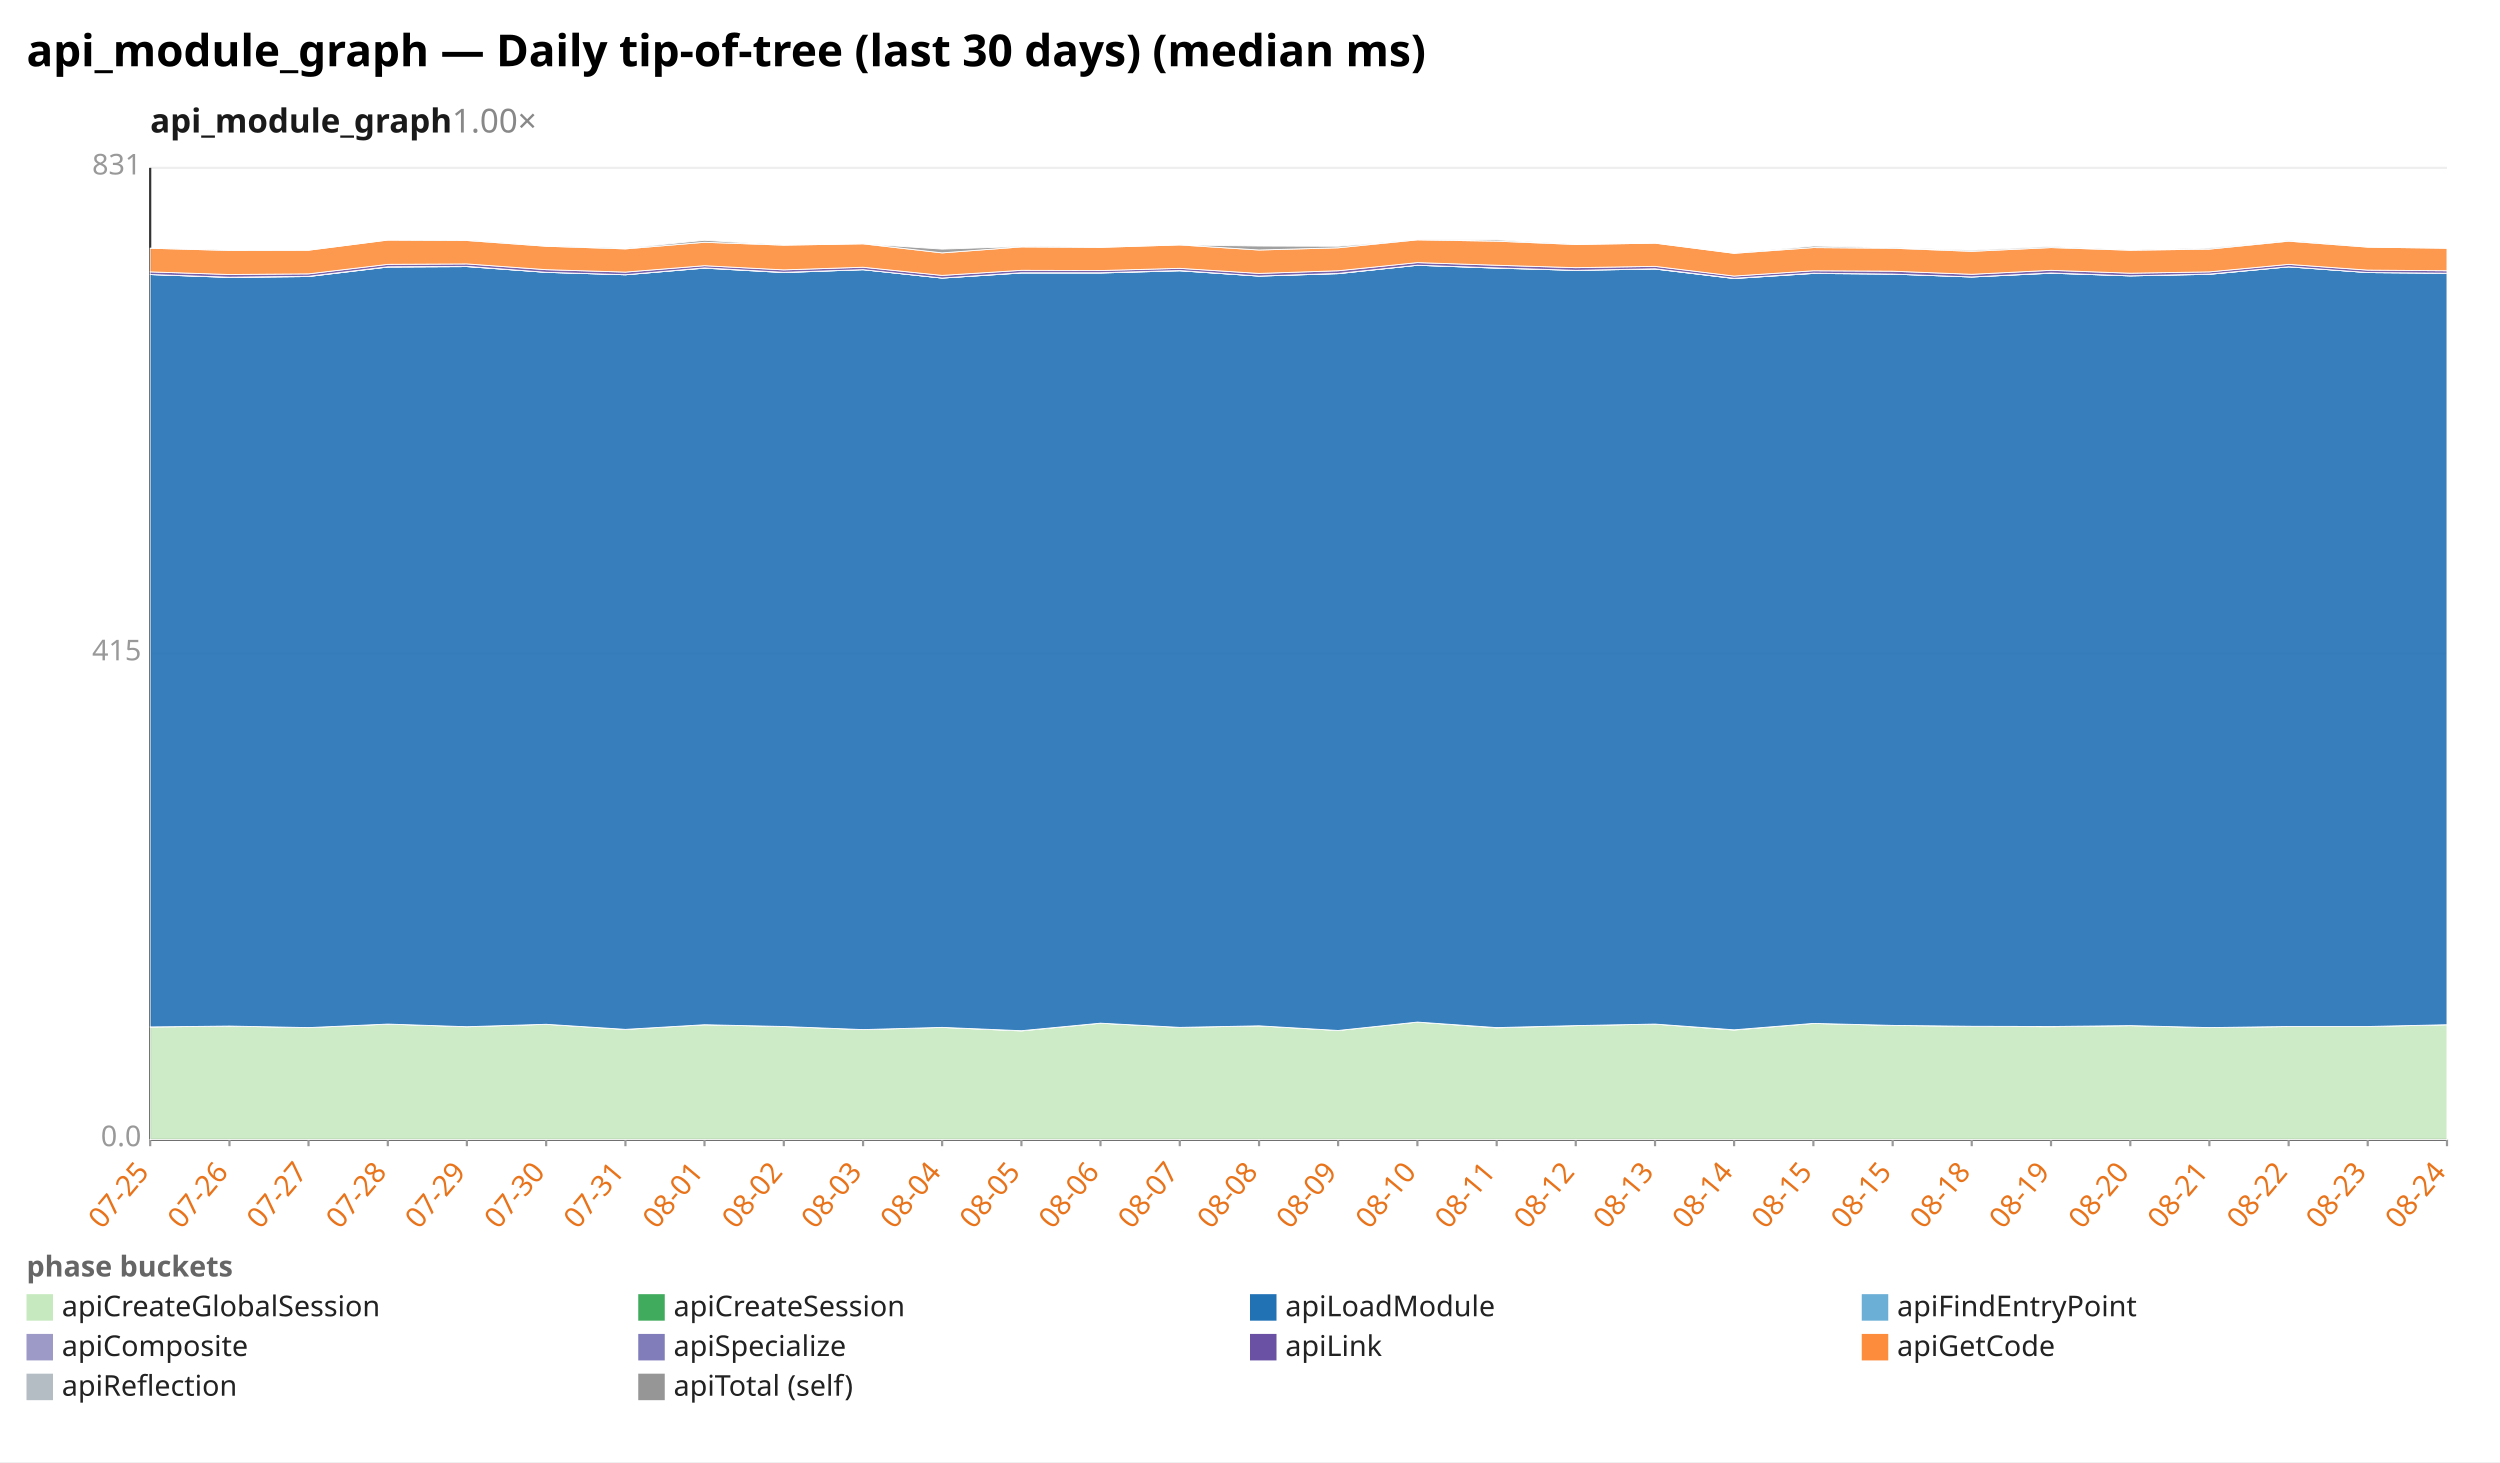
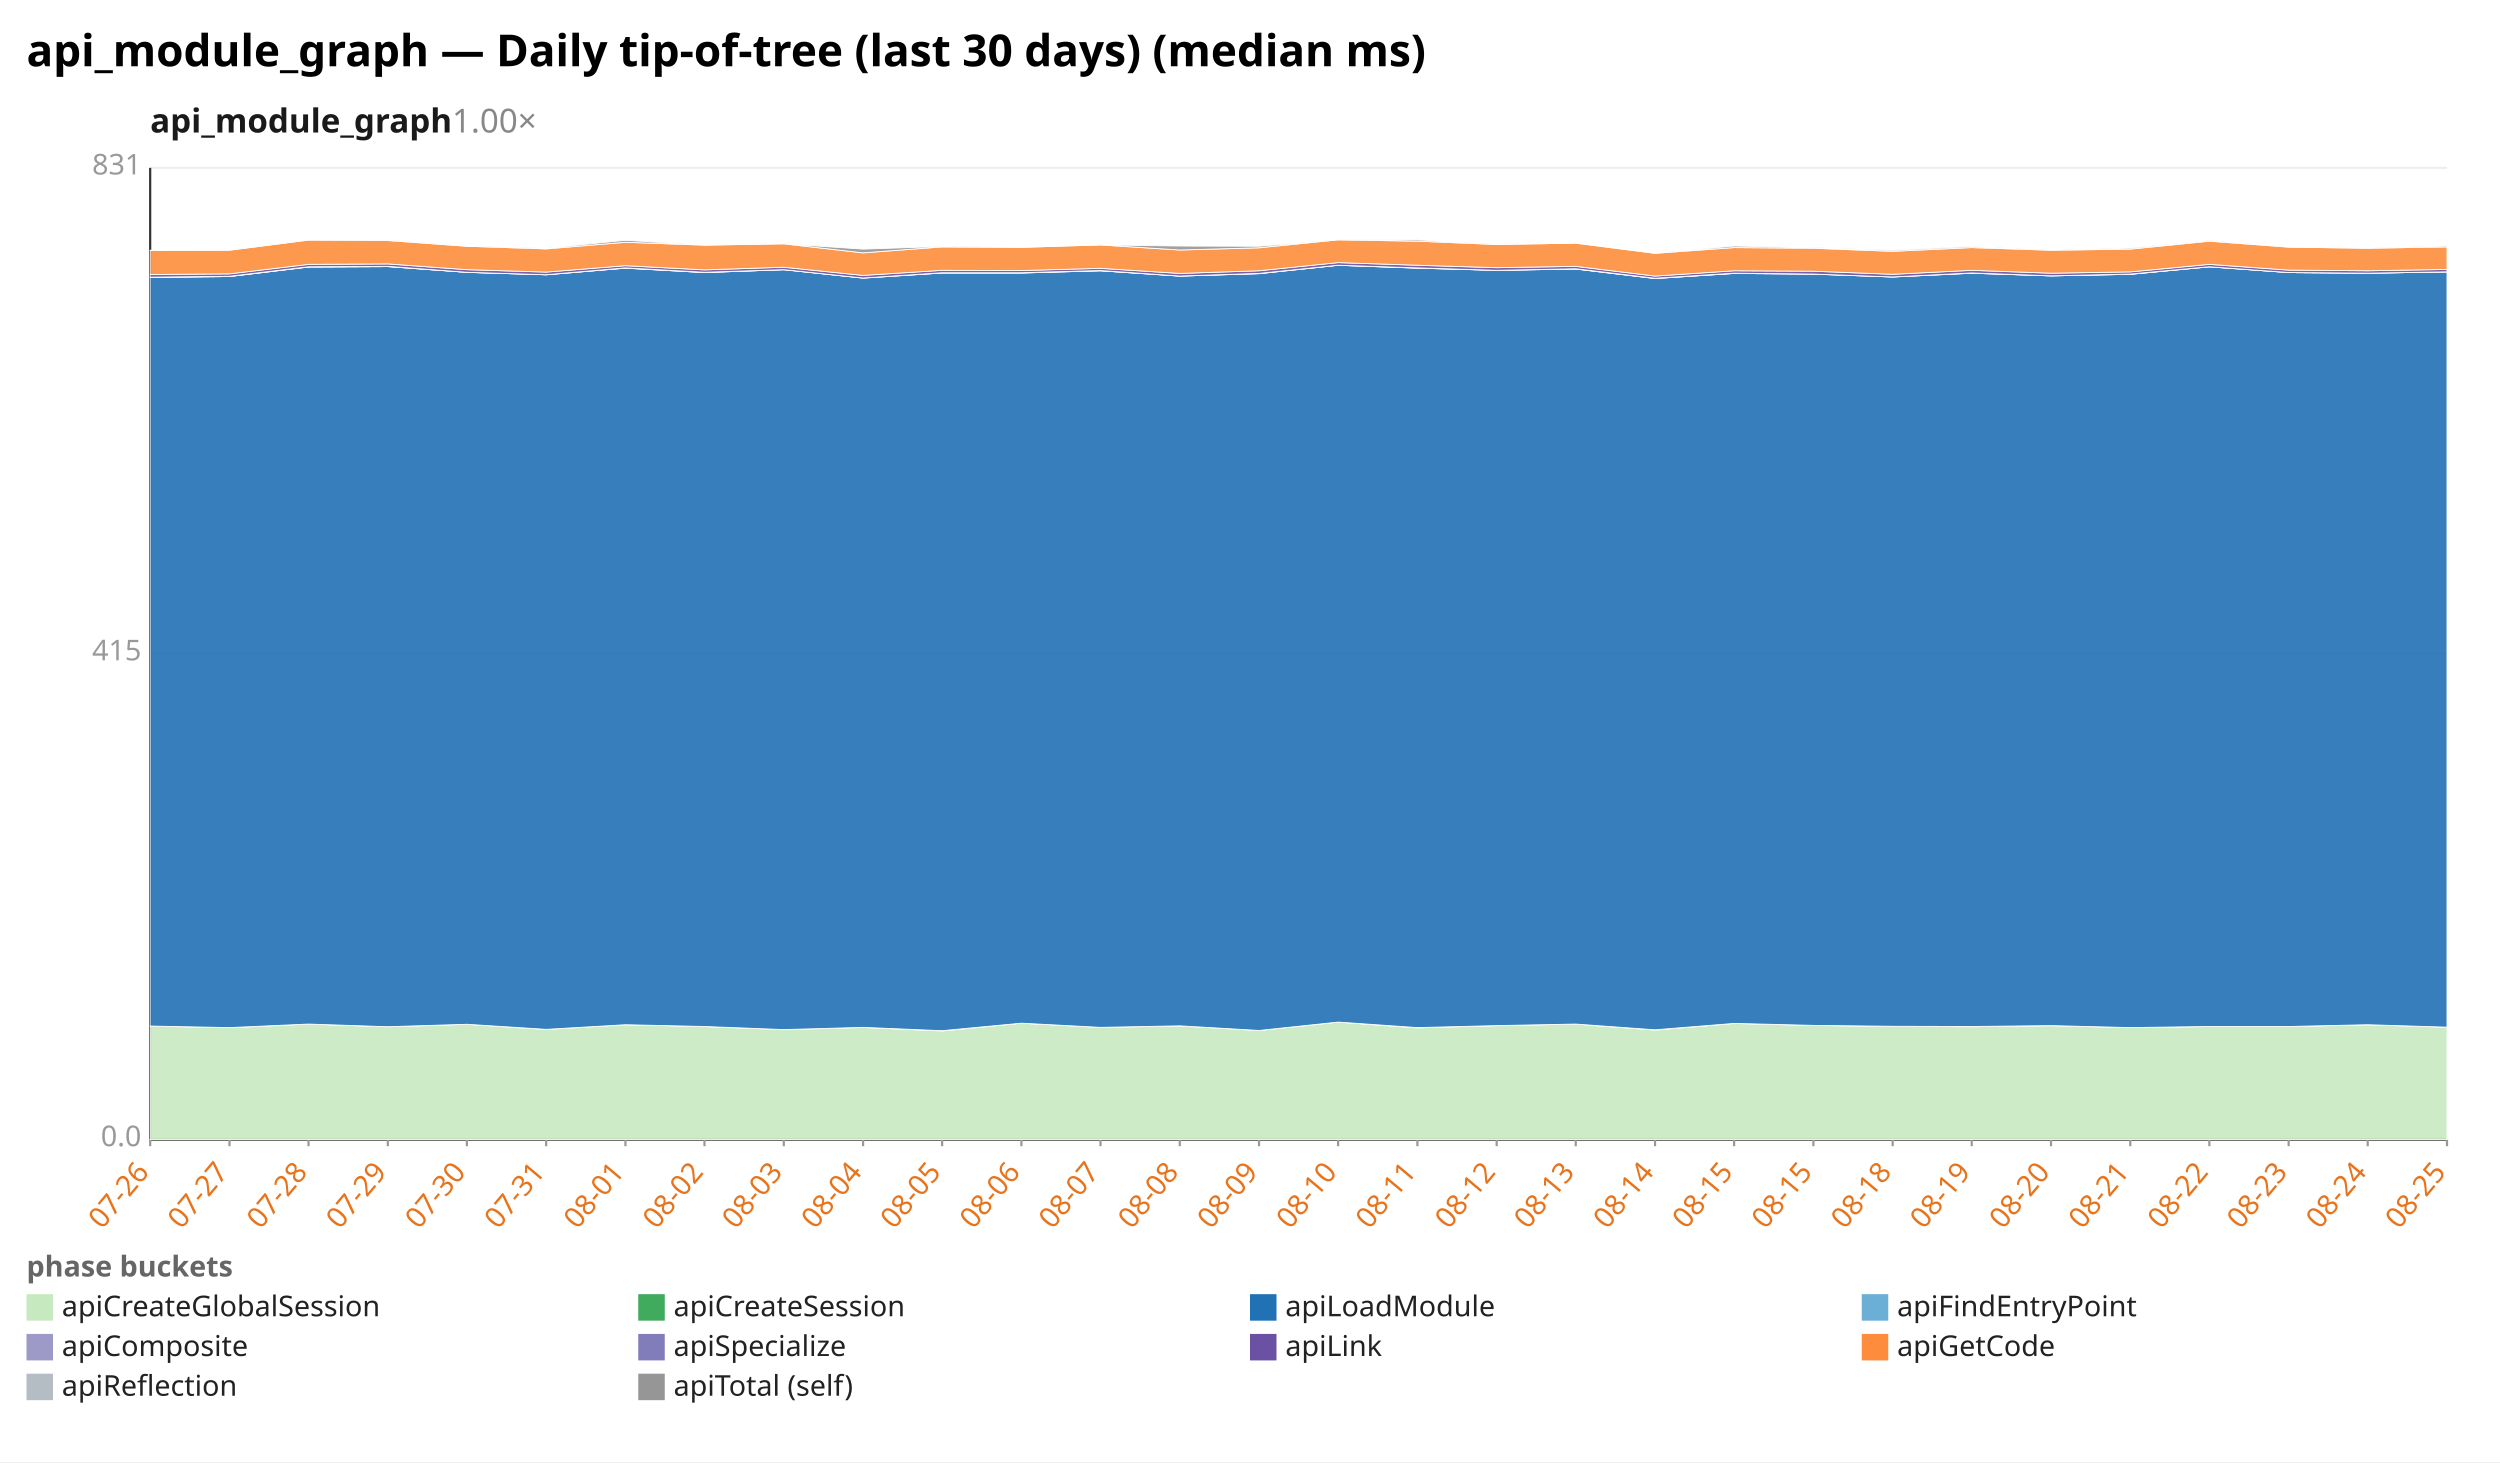
<svg xmlns="http://www.w3.org/2000/svg" width="1132" height="662" viewBox="0 0 1132 662" preserveAspectRatio="xMidYMid meet" font-family="sans-serif" font-size="13">
  <rect width="1132" height="662" fill="white" />
  <text x="12" y="30" font-size="20" font-weight="bold">api_module_graph — Daily tip-of-tree (last 30 days) (median ms)</text>
  <text x="68" y="60" font-size="15" font-weight="600" fill="#1a1a1a">api_module_graph<tspan fill="#888" font-weight="400" text-decoration="none">  1.00×</tspan>
  </text>
  <line x1="68.0" y1="516.0" x2="1108.0" y2="516.0" stroke="#eee" />
  <text x="64.0" y="519.0" text-anchor="end" fill="#999">0.0</text>
  <line x1="68.0" y1="296.0" x2="1108.0" y2="296.0" stroke="#eee" />
  <text x="64.0" y="299.0" text-anchor="end" fill="#999">415</text>
  <line x1="68.0" y1="76.0" x2="1108.0" y2="76.0" stroke="#eee" />
  <text x="64.0" y="79.0" text-anchor="end" fill="#999">831</text>
  <line x1="68.0" y1="76.0" x2="68.0" y2="516.0" stroke="#333" />
  <line x1="68.0" y1="516.0" x2="1108.0" y2="516.0" stroke="#333" />
  <line x1="68.0" y1="516.0" x2="68.0" y2="519.0" stroke="#999" />
-   <text x="68.0" y="531.0" text-anchor="end" fill="#e8731a" transform="rotate(-50 68.0 531.0)">07-25</text>
+   <text x="68.0" y="531.0" text-anchor="end" fill="#e8731a" transform="rotate(-50 68.0 531.0)">07-26</text>
  <line x1="103.9" y1="516.0" x2="103.9" y2="519.0" stroke="#999" />
-   <text x="103.9" y="531.0" text-anchor="end" fill="#e8731a" transform="rotate(-50 103.9 531.0)">07-26</text>
+   <text x="103.9" y="531.0" text-anchor="end" fill="#e8731a" transform="rotate(-50 103.9 531.0)">07-27</text>
  <line x1="139.7" y1="516.0" x2="139.7" y2="519.0" stroke="#999" />
-   <text x="139.7" y="531.0" text-anchor="end" fill="#e8731a" transform="rotate(-50 139.7 531.0)">07-27</text>
+   <text x="139.7" y="531.0" text-anchor="end" fill="#e8731a" transform="rotate(-50 139.7 531.0)">07-28</text>
  <line x1="175.6" y1="516.0" x2="175.6" y2="519.0" stroke="#999" />
-   <text x="175.6" y="531.0" text-anchor="end" fill="#e8731a" transform="rotate(-50 175.6 531.0)">07-28</text>
+   <text x="175.6" y="531.0" text-anchor="end" fill="#e8731a" transform="rotate(-50 175.6 531.0)">07-29</text>
  <line x1="211.4" y1="516.0" x2="211.4" y2="519.0" stroke="#999" />
-   <text x="211.4" y="531.0" text-anchor="end" fill="#e8731a" transform="rotate(-50 211.4 531.0)">07-29</text>
+   <text x="211.4" y="531.0" text-anchor="end" fill="#e8731a" transform="rotate(-50 211.4 531.0)">07-30</text>
  <line x1="247.3" y1="516.0" x2="247.3" y2="519.0" stroke="#999" />
-   <text x="247.3" y="531.0" text-anchor="end" fill="#e8731a" transform="rotate(-50 247.3 531.0)">07-30</text>
+   <text x="247.3" y="531.0" text-anchor="end" fill="#e8731a" transform="rotate(-50 247.3 531.0)">07-31</text>
  <line x1="283.2" y1="516.0" x2="283.2" y2="519.0" stroke="#999" />
-   <text x="283.2" y="531.0" text-anchor="end" fill="#e8731a" transform="rotate(-50 283.2 531.0)">07-31</text>
+   <text x="283.2" y="531.0" text-anchor="end" fill="#e8731a" transform="rotate(-50 283.2 531.0)">08-01</text>
  <line x1="319.0" y1="516.0" x2="319.0" y2="519.0" stroke="#999" />
-   <text x="319.0" y="531.0" text-anchor="end" fill="#e8731a" transform="rotate(-50 319.0 531.0)">08-01</text>
+   <text x="319.0" y="531.0" text-anchor="end" fill="#e8731a" transform="rotate(-50 319.0 531.0)">08-02</text>
  <line x1="354.9" y1="516.0" x2="354.9" y2="519.0" stroke="#999" />
-   <text x="354.9" y="531.0" text-anchor="end" fill="#e8731a" transform="rotate(-50 354.9 531.0)">08-02</text>
+   <text x="354.9" y="531.0" text-anchor="end" fill="#e8731a" transform="rotate(-50 354.9 531.0)">08-03</text>
  <line x1="390.8" y1="516.0" x2="390.8" y2="519.0" stroke="#999" />
-   <text x="390.8" y="531.0" text-anchor="end" fill="#e8731a" transform="rotate(-50 390.8 531.0)">08-03</text>
+   <text x="390.8" y="531.0" text-anchor="end" fill="#e8731a" transform="rotate(-50 390.8 531.0)">08-04</text>
  <line x1="426.6" y1="516.0" x2="426.6" y2="519.0" stroke="#999" />
-   <text x="426.6" y="531.0" text-anchor="end" fill="#e8731a" transform="rotate(-50 426.6 531.0)">08-04</text>
+   <text x="426.6" y="531.0" text-anchor="end" fill="#e8731a" transform="rotate(-50 426.6 531.0)">08-05</text>
  <line x1="462.5" y1="516.0" x2="462.5" y2="519.0" stroke="#999" />
-   <text x="462.5" y="531.0" text-anchor="end" fill="#e8731a" transform="rotate(-50 462.5 531.0)">08-05</text>
+   <text x="462.5" y="531.0" text-anchor="end" fill="#e8731a" transform="rotate(-50 462.5 531.0)">08-06</text>
  <line x1="498.3" y1="516.0" x2="498.3" y2="519.0" stroke="#999" />
-   <text x="498.3" y="531.0" text-anchor="end" fill="#e8731a" transform="rotate(-50 498.3 531.0)">08-06</text>
+   <text x="498.3" y="531.0" text-anchor="end" fill="#e8731a" transform="rotate(-50 498.3 531.0)">08-07</text>
  <line x1="534.2" y1="516.0" x2="534.2" y2="519.0" stroke="#999" />
-   <text x="534.2" y="531.0" text-anchor="end" fill="#e8731a" transform="rotate(-50 534.2 531.0)">08-07</text>
+   <text x="534.2" y="531.0" text-anchor="end" fill="#e8731a" transform="rotate(-50 534.2 531.0)">08-08</text>
  <line x1="570.1" y1="516.0" x2="570.1" y2="519.0" stroke="#999" />
-   <text x="570.1" y="531.0" text-anchor="end" fill="#e8731a" transform="rotate(-50 570.1 531.0)">08-08</text>
+   <text x="570.1" y="531.0" text-anchor="end" fill="#e8731a" transform="rotate(-50 570.1 531.0)">08-09</text>
  <line x1="605.9" y1="516.0" x2="605.9" y2="519.0" stroke="#999" />
-   <text x="605.9" y="531.0" text-anchor="end" fill="#e8731a" transform="rotate(-50 605.9 531.0)">08-09</text>
+   <text x="605.9" y="531.0" text-anchor="end" fill="#e8731a" transform="rotate(-50 605.9 531.0)">08-10</text>
  <line x1="641.8" y1="516.0" x2="641.8" y2="519.0" stroke="#999" />
-   <text x="641.8" y="531.0" text-anchor="end" fill="#e8731a" transform="rotate(-50 641.8 531.0)">08-10</text>
+   <text x="641.8" y="531.0" text-anchor="end" fill="#e8731a" transform="rotate(-50 641.8 531.0)">08-11</text>
  <line x1="677.7" y1="516.0" x2="677.7" y2="519.0" stroke="#999" />
-   <text x="677.7" y="531.0" text-anchor="end" fill="#e8731a" transform="rotate(-50 677.7 531.0)">08-11</text>
+   <text x="677.7" y="531.0" text-anchor="end" fill="#e8731a" transform="rotate(-50 677.7 531.0)">08-12</text>
  <line x1="713.5" y1="516.0" x2="713.5" y2="519.0" stroke="#999" />
-   <text x="713.5" y="531.0" text-anchor="end" fill="#e8731a" transform="rotate(-50 713.5 531.0)">08-12</text>
+   <text x="713.5" y="531.0" text-anchor="end" fill="#e8731a" transform="rotate(-50 713.5 531.0)">08-13</text>
  <line x1="749.4" y1="516.0" x2="749.4" y2="519.0" stroke="#999" />
-   <text x="749.4" y="531.0" text-anchor="end" fill="#e8731a" transform="rotate(-50 749.4 531.0)">08-13</text>
+   <text x="749.4" y="531.0" text-anchor="end" fill="#e8731a" transform="rotate(-50 749.4 531.0)">08-14</text>
  <line x1="785.2" y1="516.0" x2="785.2" y2="519.0" stroke="#999" />
-   <text x="785.2" y="531.0" text-anchor="end" fill="#e8731a" transform="rotate(-50 785.2 531.0)">08-14</text>
+   <text x="785.2" y="531.0" text-anchor="end" fill="#e8731a" transform="rotate(-50 785.2 531.0)">08-15</text>
  <line x1="821.1" y1="516.0" x2="821.1" y2="519.0" stroke="#999" />
  <text x="821.1" y="531.0" text-anchor="end" fill="#e8731a" transform="rotate(-50 821.1 531.0)">08-15</text>
  <line x1="857.0" y1="516.0" x2="857.0" y2="519.0" stroke="#999" />
-   <text x="857.0" y="531.0" text-anchor="end" fill="#e8731a" transform="rotate(-50 857.0 531.0)">08-15</text>
+   <text x="857.0" y="531.0" text-anchor="end" fill="#e8731a" transform="rotate(-50 857.0 531.0)">08-18</text>
  <line x1="892.8" y1="516.0" x2="892.8" y2="519.0" stroke="#999" />
-   <text x="892.8" y="531.0" text-anchor="end" fill="#e8731a" transform="rotate(-50 892.8 531.0)">08-18</text>
+   <text x="892.8" y="531.0" text-anchor="end" fill="#e8731a" transform="rotate(-50 892.8 531.0)">08-19</text>
  <line x1="928.7" y1="516.0" x2="928.7" y2="519.0" stroke="#999" />
-   <text x="928.7" y="531.0" text-anchor="end" fill="#e8731a" transform="rotate(-50 928.7 531.0)">08-19</text>
+   <text x="928.7" y="531.0" text-anchor="end" fill="#e8731a" transform="rotate(-50 928.7 531.0)">08-20</text>
  <line x1="964.6" y1="516.0" x2="964.6" y2="519.0" stroke="#999" />
-   <text x="964.6" y="531.0" text-anchor="end" fill="#e8731a" transform="rotate(-50 964.6 531.0)">08-20</text>
+   <text x="964.6" y="531.0" text-anchor="end" fill="#e8731a" transform="rotate(-50 964.6 531.0)">08-21</text>
  <line x1="1000.4" y1="516.0" x2="1000.4" y2="519.0" stroke="#999" />
-   <text x="1000.4" y="531.0" text-anchor="end" fill="#e8731a" transform="rotate(-50 1000.4 531.0)">08-21</text>
+   <text x="1000.4" y="531.0" text-anchor="end" fill="#e8731a" transform="rotate(-50 1000.4 531.0)">08-22</text>
  <line x1="1036.3" y1="516.0" x2="1036.3" y2="519.0" stroke="#999" />
-   <text x="1036.3" y="531.0" text-anchor="end" fill="#e8731a" transform="rotate(-50 1036.3 531.0)">08-22</text>
+   <text x="1036.3" y="531.0" text-anchor="end" fill="#e8731a" transform="rotate(-50 1036.3 531.0)">08-23</text>
  <line x1="1072.1" y1="516.0" x2="1072.1" y2="519.0" stroke="#999" />
-   <text x="1072.1" y="531.0" text-anchor="end" fill="#e8731a" transform="rotate(-50 1072.1 531.0)">08-23</text>
+   <text x="1072.1" y="531.0" text-anchor="end" fill="#e8731a" transform="rotate(-50 1072.1 531.0)">08-24</text>
  <line x1="1108.0" y1="516.0" x2="1108.0" y2="519.0" stroke="#999" />
-   <text x="1108.0" y="531.0" text-anchor="end" fill="#e8731a" transform="rotate(-50 1108.0 531.0)">08-24</text>
-   <polygon points="68.0,465.0 103.9,464.6 139.7,465.3 175.6,463.7 211.4,464.9 247.3,463.8 283.2,466.1 319.0,464.0 354.9,464.8 390.8,466.2 426.6,465.2 462.5,466.8 498.3,463.3 534.2,465.2 570.1,464.5 605.9,466.6 641.8,462.8 677.7,465.4 713.5,464.4 749.4,463.7 785.2,466.4 821.1,463.4 857.0,464.3 892.8,464.7 928.7,464.9 964.6,464.4 1000.4,465.3 1036.3,464.8 1072.1,464.8 1108.0,464.0 1108.0,516.0 1072.1,516.0 1036.3,516.0 1000.4,516.0 964.6,516.0 928.7,516.0 892.8,516.0 857.0,516.0 821.1,516.0 785.2,516.0 749.4,516.0 713.5,516.0 677.7,516.0 641.8,516.0 605.9,516.0 570.1,516.0 534.2,516.0 498.3,516.0 462.5,516.0 426.6,516.0 390.8,516.0 354.9,516.0 319.0,516.0 283.2,516.0 247.3,516.0 211.4,516.0 175.6,516.0 139.7,516.0 103.9,516.0 68.0,516.0" fill="#c7e9c0" fill-opacity="0.9" stroke="#fff" stroke-width="0.4" />
-   <polygon points="68.0,465.0 103.9,464.6 139.7,465.3 175.6,463.7 211.4,464.9 247.3,463.8 283.2,466.1 319.0,464.0 354.9,464.8 390.8,466.2 426.6,465.2 462.5,466.7 498.3,463.3 534.2,465.2 570.1,464.5 605.9,466.6 641.8,462.8 677.7,465.3 713.5,464.4 749.4,463.7 785.2,466.3 821.1,463.4 857.0,464.3 892.8,464.7 928.7,464.8 964.6,464.4 1000.4,465.3 1036.3,464.8 1072.1,464.8 1108.0,464.0 1108.0,464.0 1072.1,464.8 1036.3,464.8 1000.4,465.3 964.6,464.4 928.7,464.9 892.8,464.7 857.0,464.3 821.1,463.4 785.2,466.4 749.4,463.7 713.5,464.4 677.7,465.4 641.8,462.8 605.9,466.6 570.1,464.5 534.2,465.2 498.3,463.3 462.5,466.8 426.6,465.2 390.8,466.2 354.9,464.8 319.0,464.0 283.2,466.1 247.3,463.8 211.4,464.9 175.6,463.7 139.7,465.3 103.9,464.6 68.0,465.0" fill="#41ab5d" fill-opacity="0.9" stroke="#fff" stroke-width="0.4" />
-   <polygon points="68.0,124.3 103.9,125.6 139.7,125.2 175.6,120.9 211.4,120.7 247.3,123.3 283.2,124.4 319.0,121.4 354.9,123.4 390.8,122.1 426.6,125.9 462.5,123.6 498.3,123.6 534.2,122.6 570.1,125.0 605.9,123.9 641.8,120.1 677.7,121.4 713.5,122.4 749.4,121.8 785.2,126.1 821.1,123.8 857.0,124.1 892.8,125.4 928.7,123.7 964.6,124.9 1000.4,124.2 1036.3,120.8 1072.1,123.4 1108.0,123.7 1108.0,464.0 1072.1,464.8 1036.3,464.8 1000.4,465.3 964.6,464.4 928.7,464.8 892.8,464.7 857.0,464.3 821.1,463.4 785.2,466.3 749.4,463.7 713.5,464.4 677.7,465.3 641.8,462.8 605.9,466.6 570.1,464.5 534.2,465.2 498.3,463.3 462.5,466.7 426.6,465.2 390.8,466.2 354.9,464.8 319.0,464.0 283.2,466.1 247.3,463.8 211.4,464.9 175.6,463.7 139.7,465.3 103.9,464.6 68.0,465.0" fill="#2171b5" fill-opacity="0.9" stroke="#fff" stroke-width="0.4" />
-   <polygon points="68.0,124.3 103.9,125.6 139.7,125.2 175.6,120.9 211.4,120.7 247.3,123.3 283.2,124.4 319.0,121.4 354.9,123.4 390.8,122.1 426.6,125.9 462.5,123.6 498.3,123.6 534.2,122.6 570.1,125.0 605.9,123.9 641.8,120.1 677.7,121.4 713.5,122.4 749.4,121.8 785.2,126.1 821.1,123.8 857.0,124.1 892.8,125.4 928.7,123.7 964.6,124.9 1000.4,124.2 1036.3,120.8 1072.1,123.4 1108.0,123.7 1108.0,123.7 1072.1,123.4 1036.3,120.8 1000.4,124.2 964.6,124.9 928.7,123.7 892.8,125.4 857.0,124.1 821.1,123.8 785.2,126.1 749.4,121.8 713.5,122.4 677.7,121.4 641.8,120.1 605.9,123.9 570.1,125.0 534.2,122.6 498.3,123.6 462.5,123.6 426.6,125.9 390.8,122.1 354.9,123.4 319.0,121.4 283.2,124.4 247.3,123.3 211.4,120.7 175.6,120.9 139.7,125.2 103.9,125.6 68.0,124.3" fill="#6baed6" fill-opacity="0.9" stroke="#fff" stroke-width="0.4" />
-   <polygon points="68.0,124.3 103.9,125.5 139.7,125.1 175.6,120.8 211.4,120.6 247.3,123.3 283.2,124.4 319.0,121.3 354.9,123.3 390.8,122.1 426.6,125.9 462.5,123.5 498.3,123.5 534.2,122.5 570.1,125.0 605.9,123.8 641.8,120.1 677.7,121.3 713.5,122.4 749.4,121.7 785.2,126.0 821.1,123.7 857.0,124.1 892.8,125.4 928.7,123.6 964.6,124.9 1000.4,124.1 1036.3,120.8 1072.1,123.4 1108.0,123.7 1108.0,123.7 1072.1,123.4 1036.3,120.8 1000.4,124.2 964.6,124.9 928.7,123.7 892.8,125.4 857.0,124.1 821.1,123.8 785.2,126.1 749.4,121.8 713.5,122.4 677.7,121.4 641.8,120.1 605.9,123.9 570.1,125.0 534.2,122.6 498.3,123.6 462.5,123.6 426.6,125.9 390.8,122.1 354.9,123.4 319.0,121.4 283.2,124.4 247.3,123.3 211.4,120.7 175.6,120.9 139.7,125.2 103.9,125.6 68.0,124.3" fill="#9e9ac8" fill-opacity="0.9" stroke="#fff" stroke-width="0.4" />
-   <polygon points="68.0,123.1 103.9,124.3 139.7,124.0 175.6,119.7 211.4,119.5 247.3,122.1 283.2,123.2 319.0,120.3 354.9,122.2 390.8,121.0 426.6,124.7 462.5,122.4 498.3,122.5 534.2,121.5 570.1,123.8 605.9,122.6 641.8,118.9 677.7,120.1 713.5,121.2 749.4,120.6 785.2,125.0 821.1,122.6 857.0,122.8 892.8,124.2 928.7,122.4 964.6,123.7 1000.4,123.1 1036.3,119.7 1072.1,122.3 1108.0,122.6 1108.0,123.7 1072.1,123.4 1036.3,120.8 1000.4,124.1 964.6,124.9 928.7,123.6 892.8,125.4 857.0,124.1 821.1,123.7 785.2,126.0 749.4,121.7 713.5,122.4 677.7,121.3 641.8,120.1 605.9,123.8 570.1,125.0 534.2,122.5 498.3,123.5 462.5,123.5 426.6,125.9 390.8,122.1 354.9,123.3 319.0,121.3 283.2,124.4 247.3,123.3 211.4,120.6 175.6,120.8 139.7,125.1 103.9,125.5 68.0,124.3" fill="#6a51a3" fill-opacity="0.9" stroke="#fff" stroke-width="0.4" />
-   <polygon points="68.0,112.4 103.9,113.4 139.7,113.3 175.6,108.7 211.4,108.9 247.3,111.5 283.2,112.7 319.0,109.7 354.9,111.0 390.8,110.4 426.6,114.5 462.5,111.8 498.3,112.0 534.2,110.9 570.1,113.2 605.9,112.2 641.8,108.6 677.7,109.2 713.5,110.7 749.4,110.1 785.2,114.7 821.1,112.1 857.0,112.4 892.8,113.8 928.7,112.1 964.6,113.3 1000.4,112.8 1036.3,109.2 1072.1,111.9 1108.0,112.4 1108.0,122.6 1072.1,122.3 1036.3,119.7 1000.4,123.1 964.6,123.7 928.7,122.4 892.8,124.2 857.0,122.8 821.1,122.6 785.2,125.0 749.4,120.6 713.5,121.2 677.7,120.1 641.8,118.9 605.9,122.6 570.1,123.8 534.2,121.5 498.3,122.5 462.5,122.4 426.6,124.7 390.8,121.0 354.9,122.2 319.0,120.3 283.2,123.2 247.3,122.1 211.4,119.5 175.6,119.7 139.7,124.0 103.9,124.3 68.0,123.1" fill="#fd8d3c" fill-opacity="0.9" stroke="#fff" stroke-width="0.4" />
-   <polygon points="68.0,112.4 103.9,113.3 139.7,113.3 175.6,108.7 211.4,108.7 247.3,111.5 283.2,112.4 319.0,108.8 354.9,111.0 390.8,110.4 426.6,112.8 462.5,111.6 498.3,112.0 534.2,110.9 570.1,111.4 605.9,111.5 641.8,108.6 677.7,108.6 713.5,110.7 749.4,110.1 785.2,114.7 821.1,111.4 857.0,112.1 892.8,113.3 928.7,111.6 964.6,113.3 1000.4,112.3 1036.3,108.9 1072.1,111.9 1108.0,112.4 1108.0,112.4 1072.1,111.9 1036.3,109.2 1000.4,112.8 964.6,113.3 928.7,112.1 892.8,113.8 857.0,112.4 821.1,112.1 785.2,114.7 749.4,110.1 713.5,110.7 677.7,109.2 641.8,108.6 605.9,112.2 570.1,113.2 534.2,110.9 498.3,112.0 462.5,111.8 426.6,114.5 390.8,110.4 354.9,111.0 319.0,109.7 283.2,112.7 247.3,111.5 211.4,108.9 175.6,108.7 139.7,113.3 103.9,113.4 68.0,112.4" fill="#969696" fill-opacity="0.9" stroke="#fff" stroke-width="0.4" />
+   <text x="1108.0" y="531.0" text-anchor="end" fill="#e8731a" transform="rotate(-50 1108.0 531.0)">08-25</text>
+   <polygon points="68.0,464.6 103.9,465.3 139.7,463.7 175.6,464.9 211.4,463.8 247.3,466.1 283.2,464.0 319.0,464.8 354.9,466.2 390.8,465.2 426.6,466.8 462.5,463.3 498.3,465.2 534.2,464.5 570.1,466.6 605.9,462.8 641.8,465.4 677.7,464.4 713.5,463.7 749.4,466.4 785.2,463.4 821.1,464.3 857.0,464.7 892.8,464.9 928.7,464.4 964.6,465.3 1000.4,464.8 1036.3,464.8 1072.1,464.0 1108.0,465.1 1108.0,516.0 1072.1,516.0 1036.3,516.0 1000.4,516.0 964.6,516.0 928.7,516.0 892.8,516.0 857.0,516.0 821.1,516.0 785.2,516.0 749.4,516.0 713.5,516.0 677.7,516.0 641.8,516.0 605.9,516.0 570.1,516.0 534.2,516.0 498.3,516.0 462.5,516.0 426.6,516.0 390.8,516.0 354.9,516.0 319.0,516.0 283.2,516.0 247.3,516.0 211.4,516.0 175.6,516.0 139.7,516.0 103.9,516.0 68.0,516.0" fill="#c7e9c0" fill-opacity="0.9" stroke="#fff" stroke-width="0.4" />
+   <polygon points="68.0,464.6 103.9,465.3 139.7,463.7 175.6,464.9 211.4,463.8 247.3,466.1 283.2,464.0 319.0,464.8 354.9,466.2 390.8,465.2 426.6,466.7 462.5,463.3 498.3,465.2 534.2,464.5 570.1,466.6 605.9,462.8 641.8,465.3 677.7,464.4 713.5,463.7 749.4,466.3 785.2,463.4 821.1,464.3 857.0,464.7 892.8,464.8 928.7,464.4 964.6,465.3 1000.4,464.8 1036.3,464.8 1072.1,464.0 1108.0,465.1 1108.0,465.1 1072.1,464.0 1036.3,464.8 1000.4,464.8 964.6,465.3 928.7,464.4 892.8,464.9 857.0,464.7 821.1,464.3 785.2,463.4 749.4,466.4 713.5,463.7 677.7,464.4 641.8,465.4 605.9,462.8 570.1,466.6 534.2,464.5 498.3,465.2 462.5,463.3 426.6,466.8 390.8,465.2 354.9,466.2 319.0,464.8 283.2,464.0 247.3,466.1 211.4,463.8 175.6,464.9 139.7,463.7 103.9,465.3 68.0,464.6" fill="#41ab5d" fill-opacity="0.9" stroke="#fff" stroke-width="0.4" />
+   <polygon points="68.0,125.6 103.9,125.2 139.7,120.9 175.6,120.7 211.4,123.3 247.3,124.4 283.2,121.4 319.0,123.4 354.9,122.1 390.8,125.9 426.6,123.6 462.5,123.6 498.3,122.6 534.2,125.0 570.1,123.9 605.9,120.1 641.8,121.4 677.7,122.4 713.5,121.8 749.4,126.1 785.2,123.8 821.1,124.1 857.0,125.4 892.8,123.7 928.7,124.9 964.6,124.2 1000.4,120.8 1036.3,123.4 1072.1,123.7 1108.0,123.1 1108.0,465.1 1072.1,464.0 1036.3,464.8 1000.4,464.8 964.6,465.3 928.7,464.4 892.8,464.8 857.0,464.7 821.1,464.3 785.2,463.4 749.4,466.3 713.5,463.7 677.7,464.4 641.8,465.3 605.9,462.8 570.1,466.6 534.2,464.5 498.3,465.2 462.5,463.3 426.6,466.7 390.8,465.2 354.9,466.2 319.0,464.8 283.2,464.0 247.3,466.1 211.4,463.8 175.6,464.9 139.7,463.7 103.9,465.3 68.0,464.6" fill="#2171b5" fill-opacity="0.9" stroke="#fff" stroke-width="0.4" />
+   <polygon points="68.0,125.6 103.9,125.2 139.7,120.9 175.6,120.7 211.4,123.3 247.3,124.4 283.2,121.4 319.0,123.4 354.9,122.1 390.8,125.9 426.6,123.6 462.5,123.6 498.3,122.6 534.2,125.0 570.1,123.9 605.9,120.1 641.8,121.4 677.7,122.4 713.5,121.8 749.4,126.1 785.2,123.8 821.1,124.1 857.0,125.4 892.8,123.7 928.7,124.9 964.6,124.2 1000.4,120.8 1036.3,123.4 1072.1,123.7 1108.0,123.1 1108.0,123.1 1072.1,123.7 1036.3,123.4 1000.4,120.8 964.6,124.2 928.7,124.9 892.8,123.7 857.0,125.4 821.1,124.1 785.2,123.8 749.4,126.1 713.5,121.8 677.7,122.4 641.8,121.4 605.9,120.1 570.1,123.9 534.2,125.0 498.3,122.6 462.5,123.6 426.6,123.6 390.8,125.9 354.9,122.1 319.0,123.4 283.2,121.4 247.3,124.4 211.4,123.3 175.6,120.7 139.7,120.9 103.9,125.2 68.0,125.6" fill="#6baed6" fill-opacity="0.9" stroke="#fff" stroke-width="0.4" />
+   <polygon points="68.0,125.5 103.9,125.1 139.7,120.8 175.6,120.6 211.4,123.3 247.3,124.4 283.2,121.3 319.0,123.3 354.9,122.1 390.8,125.9 426.6,123.5 462.5,123.5 498.3,122.5 534.2,125.0 570.1,123.8 605.9,120.1 641.8,121.3 677.7,122.4 713.5,121.7 749.4,126.0 785.2,123.7 821.1,124.1 857.0,125.4 892.8,123.6 928.7,124.9 964.6,124.1 1000.4,120.8 1036.3,123.4 1072.1,123.7 1108.0,123.1 1108.0,123.1 1072.1,123.7 1036.3,123.4 1000.4,120.8 964.6,124.2 928.7,124.9 892.8,123.7 857.0,125.4 821.1,124.1 785.2,123.8 749.4,126.1 713.5,121.8 677.7,122.4 641.8,121.4 605.9,120.1 570.1,123.9 534.2,125.0 498.3,122.6 462.5,123.6 426.6,123.6 390.8,125.9 354.9,122.1 319.0,123.4 283.2,121.4 247.3,124.4 211.4,123.3 175.6,120.7 139.7,120.9 103.9,125.2 68.0,125.6" fill="#9e9ac8" fill-opacity="0.9" stroke="#fff" stroke-width="0.4" />
+   <polygon points="68.0,124.3 103.9,124.0 139.7,119.7 175.6,119.5 211.4,122.1 247.3,123.2 283.2,120.3 319.0,122.2 354.9,121.0 390.8,124.7 426.6,122.4 462.5,122.5 498.3,121.5 534.2,123.8 570.1,122.6 605.9,118.9 641.8,120.1 677.7,121.2 713.5,120.6 749.4,125.0 785.2,122.6 821.1,122.8 857.0,124.2 892.8,122.4 928.7,123.7 964.6,123.1 1000.4,119.7 1036.3,122.3 1072.1,122.6 1108.0,122.0 1108.0,123.1 1072.1,123.7 1036.3,123.4 1000.4,120.8 964.6,124.1 928.7,124.9 892.8,123.6 857.0,125.4 821.1,124.1 785.2,123.7 749.4,126.0 713.5,121.7 677.7,122.4 641.8,121.3 605.9,120.1 570.1,123.8 534.2,125.0 498.3,122.5 462.5,123.5 426.6,123.5 390.8,125.9 354.9,122.1 319.0,123.3 283.2,121.3 247.3,124.4 211.4,123.3 175.6,120.6 139.7,120.8 103.9,125.1 68.0,125.5" fill="#6a51a3" fill-opacity="0.9" stroke="#fff" stroke-width="0.4" />
+   <polygon points="68.0,113.4 103.9,113.3 139.7,108.7 175.6,108.9 211.4,111.5 247.3,112.7 283.2,109.7 319.0,111.0 354.9,110.4 390.8,114.5 426.6,111.8 462.5,112.0 498.3,110.9 534.2,113.2 570.1,112.2 605.9,108.6 641.8,109.2 677.7,110.7 713.5,110.1 749.4,114.7 785.2,112.1 821.1,112.4 857.0,113.8 892.8,112.1 928.7,113.3 964.6,112.8 1000.4,109.2 1036.3,111.9 1072.1,112.4 1108.0,111.8 1108.0,122.0 1072.1,122.6 1036.3,122.3 1000.4,119.7 964.6,123.1 928.7,123.7 892.8,122.4 857.0,124.2 821.1,122.8 785.2,122.6 749.4,125.0 713.5,120.6 677.7,121.2 641.8,120.1 605.9,118.9 570.1,122.6 534.2,123.8 498.3,121.5 462.5,122.5 426.6,122.4 390.8,124.7 354.9,121.0 319.0,122.2 283.2,120.3 247.3,123.2 211.4,122.1 175.6,119.5 139.7,119.7 103.9,124.0 68.0,124.3" fill="#fd8d3c" fill-opacity="0.9" stroke="#fff" stroke-width="0.4" />
+   <polygon points="68.0,113.3 103.9,113.3 139.7,108.7 175.6,108.7 211.4,111.5 247.3,112.4 283.2,108.8 319.0,111.0 354.9,110.4 390.8,112.8 426.6,111.6 462.5,112.0 498.3,110.9 534.2,111.4 570.1,111.5 605.9,108.6 641.8,108.6 677.7,110.7 713.5,110.1 749.4,114.7 785.2,111.4 821.1,112.1 857.0,113.3 892.8,111.6 928.7,113.3 964.6,112.3 1000.4,108.9 1036.3,111.9 1072.1,112.4 1108.0,111.3 1108.0,111.8 1072.1,112.4 1036.3,111.9 1000.4,109.2 964.6,112.8 928.7,113.3 892.8,112.1 857.0,113.8 821.1,112.4 785.2,112.1 749.4,114.7 713.5,110.1 677.7,110.7 641.8,109.2 605.9,108.6 570.1,112.2 534.2,113.2 498.3,110.9 462.5,112.0 426.6,111.8 390.8,114.5 354.9,110.4 319.0,111.0 283.2,109.7 247.3,112.7 211.4,111.5 175.6,108.9 139.7,108.7 103.9,113.3 68.0,113.4" fill="#969696" fill-opacity="0.9" stroke="#fff" stroke-width="0.4" />
  <text x="12" y="578" fill="#666" font-weight="600">phase buckets</text>
  <rect x="12" y="586" width="12" height="12" fill="#c7e9c0" />
  <text x="28" y="596" fill="#222">apiCreateGlobalSession</text>
  <rect x="289" y="586" width="12" height="12" fill="#41ab5d" />
  <text x="305" y="596" fill="#222">apiCreateSession</text>
  <rect x="566" y="586" width="12" height="12" fill="#2171b5" />
  <text x="582" y="596" fill="#222">apiLoadModule</text>
  <rect x="843" y="586" width="12" height="12" fill="#6baed6" />
  <text x="859" y="596" fill="#222">apiFindEntryPoint</text>
  <rect x="12" y="604" width="12" height="12" fill="#9e9ac8" />
  <text x="28" y="614" fill="#222">apiComposite</text>
  <rect x="289" y="604" width="12" height="12" fill="#807dba" />
  <text x="305" y="614" fill="#222">apiSpecialize</text>
  <rect x="566" y="604" width="12" height="12" fill="#6a51a3" />
  <text x="582" y="614" fill="#222">apiLink</text>
  <rect x="843" y="604" width="12" height="12" fill="#fd8d3c" />
  <text x="859" y="614" fill="#222">apiGetCode</text>
  <rect x="12" y="622" width="12" height="12" fill="#b5bdc4" />
  <text x="28" y="632" fill="#222">apiReflection</text>
  <rect x="289" y="622" width="12" height="12" fill="#969696" />
  <text x="305" y="632" fill="#222">apiTotal (self)</text>
</svg>
